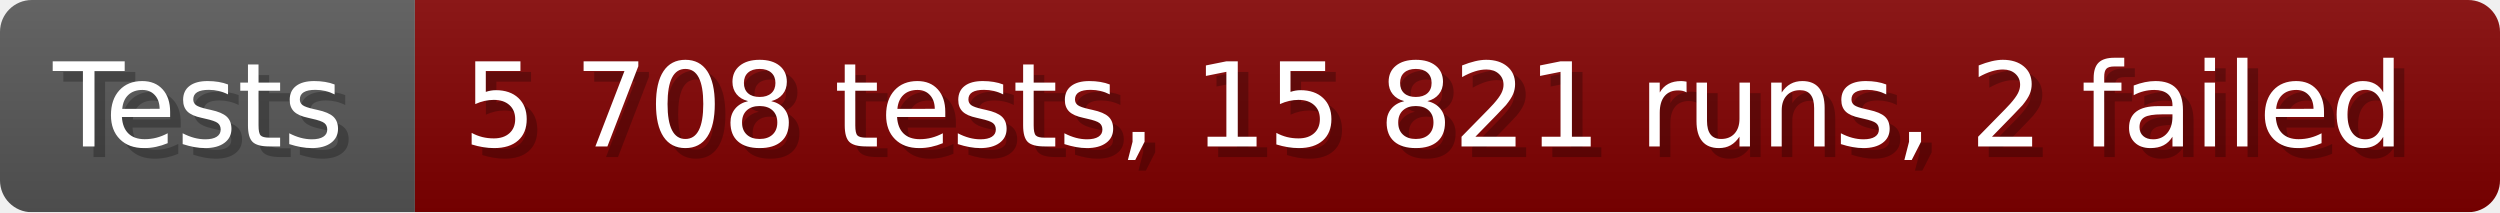
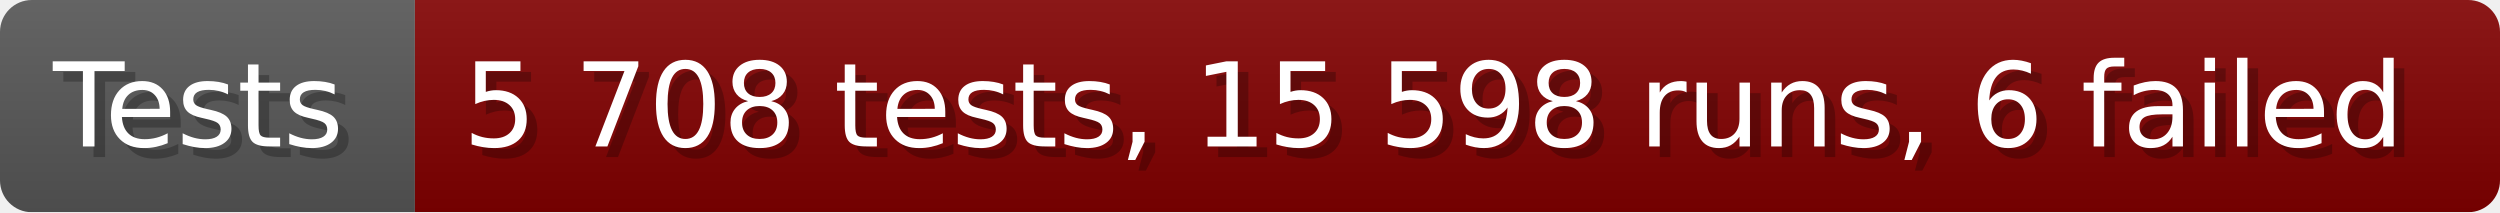
- <svg xmlns="http://www.w3.org/2000/svg" width="235.6" height="20" viewBox="0 0 2356 200" role="img" aria-label="Tests: 5 708 tests, 15 821 runs, 2 failed">
+ <svg xmlns="http://www.w3.org/2000/svg" width="235.6" height="20" viewBox="0 0 2356 200" role="img" aria-label="Tests: 5 708 tests, 15 598 runs, 6 failed">
  <linearGradient id="a" x2="0" y2="100%">
    <stop offset="0" stop-opacity=".1" stop-color="#EEE" />
    <stop offset="1" stop-opacity=".1" />
  </linearGradient>
  <mask id="m">
    <rect width="2356" height="200" rx="30" fill="#FFF" />
  </mask>
  <g mask="url(#m)">
    <rect width="391" height="200" fill="#555" />
    <rect width="1965" height="200" fill="#800000" x="391" />
    <rect width="2356" height="200" fill="url(#a)" />
  </g>
  <g aria-hidden="true" fill="#fff" text-anchor="start" font-family="Verdana,DejaVu Sans,sans-serif" font-size="110">
    <text x="60" y="148" textLength="291" fill="#000" opacity="0.25">Tests</text>
    <text x="50" y="138" textLength="291">Tests</text>
-     <text x="446" y="148" textLength="1865" fill="#000" opacity="0.25">5 708 tests, 15 821 runs, 2 failed</text>
-     <text x="436" y="138" textLength="1865">5 708 tests, 15 821 runs, 2 failed</text>
+     <text x="446" y="148" textLength="1865" fill="#000" opacity="0.25">5 708 tests, 15 598 runs, 6 failed</text>
+     <text x="436" y="138" textLength="1865">5 708 tests, 15 598 runs, 6 failed</text>
  </g>
</svg>
